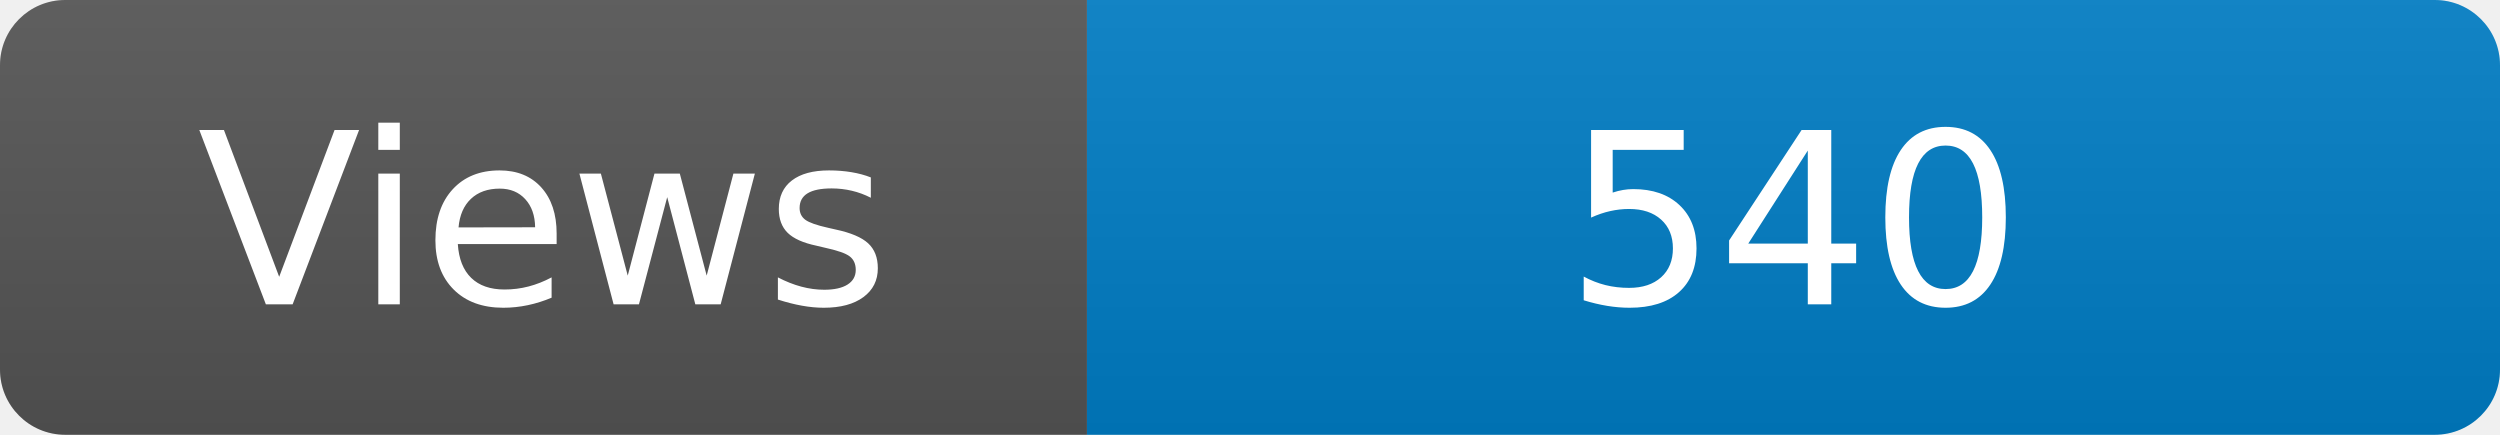
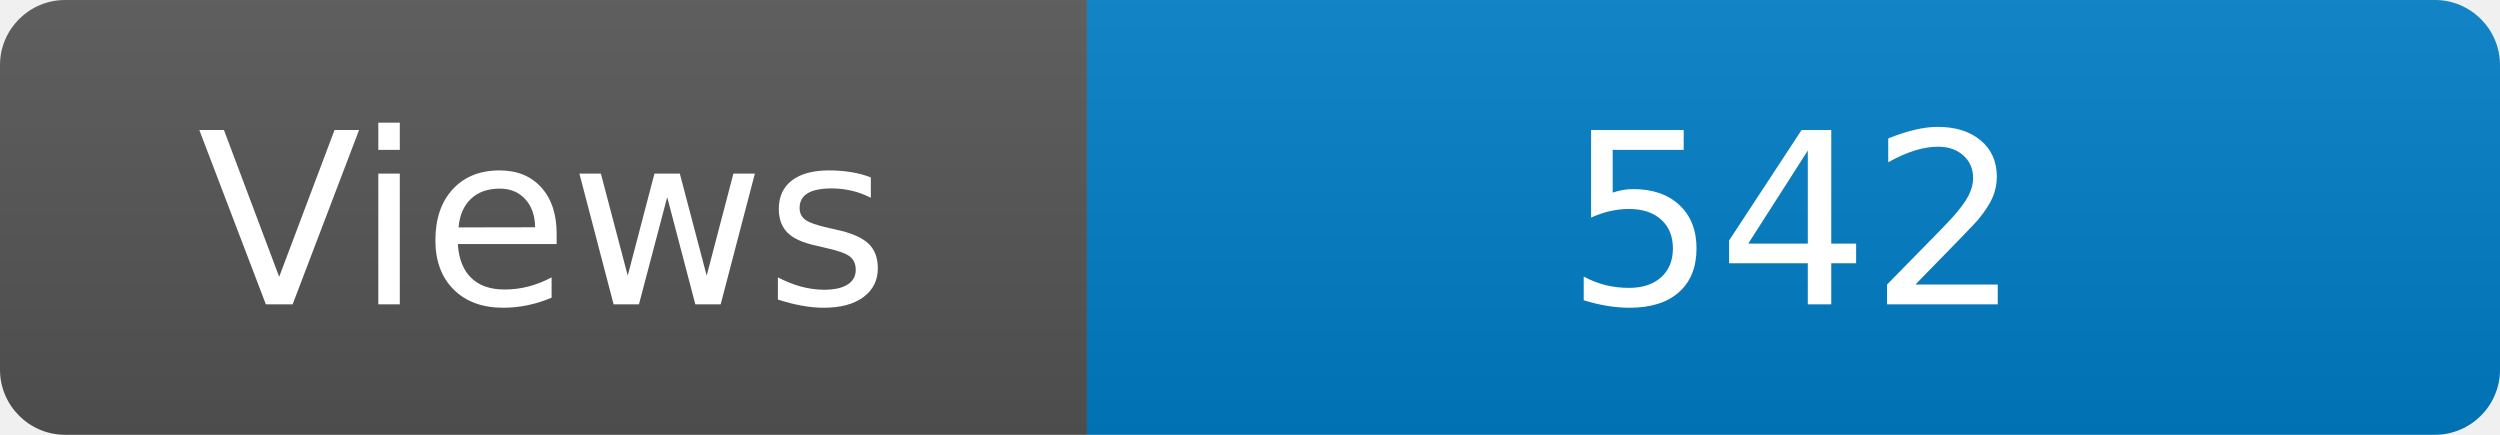
<svg xmlns="http://www.w3.org/2000/svg" width="115" height="20" role="img" aria-label="Maintained?: yes">
  <linearGradient id="s" x2="0" y2="100%">
    <stop offset="0" stop-color="#bbb" stop-opacity=".1" />
    <stop offset="1" stop-opacity=".1" />
  </linearGradient>
  <clipPath id="r">
    <rect width="115" height="20" rx="3" fill="#fff" />
  </clipPath>
  <g clip-path="url(#r)">
    <rect width="50" height="20" fill="#555" />
    <rect x="50" width="160" height="20" fill="#007ec6" />
    <rect width="115" height="20" fill="url(#s)" />
  </g>
  <g fill="#fff" text-anchor="middle" font-family="Verdana,Geneva,DejaVu Sans,sans-serif" font-size="110">
    <text x="250" y="140" transform="scale(.1)" fill="#fff">Views</text>
-     <text x="825" y="140" transform="scale(.1)" fill="#fff">540</text>
+     <text x="825" y="140" transform="scale(.1)" fill="#fff">542</text>
  </g>
</svg>
